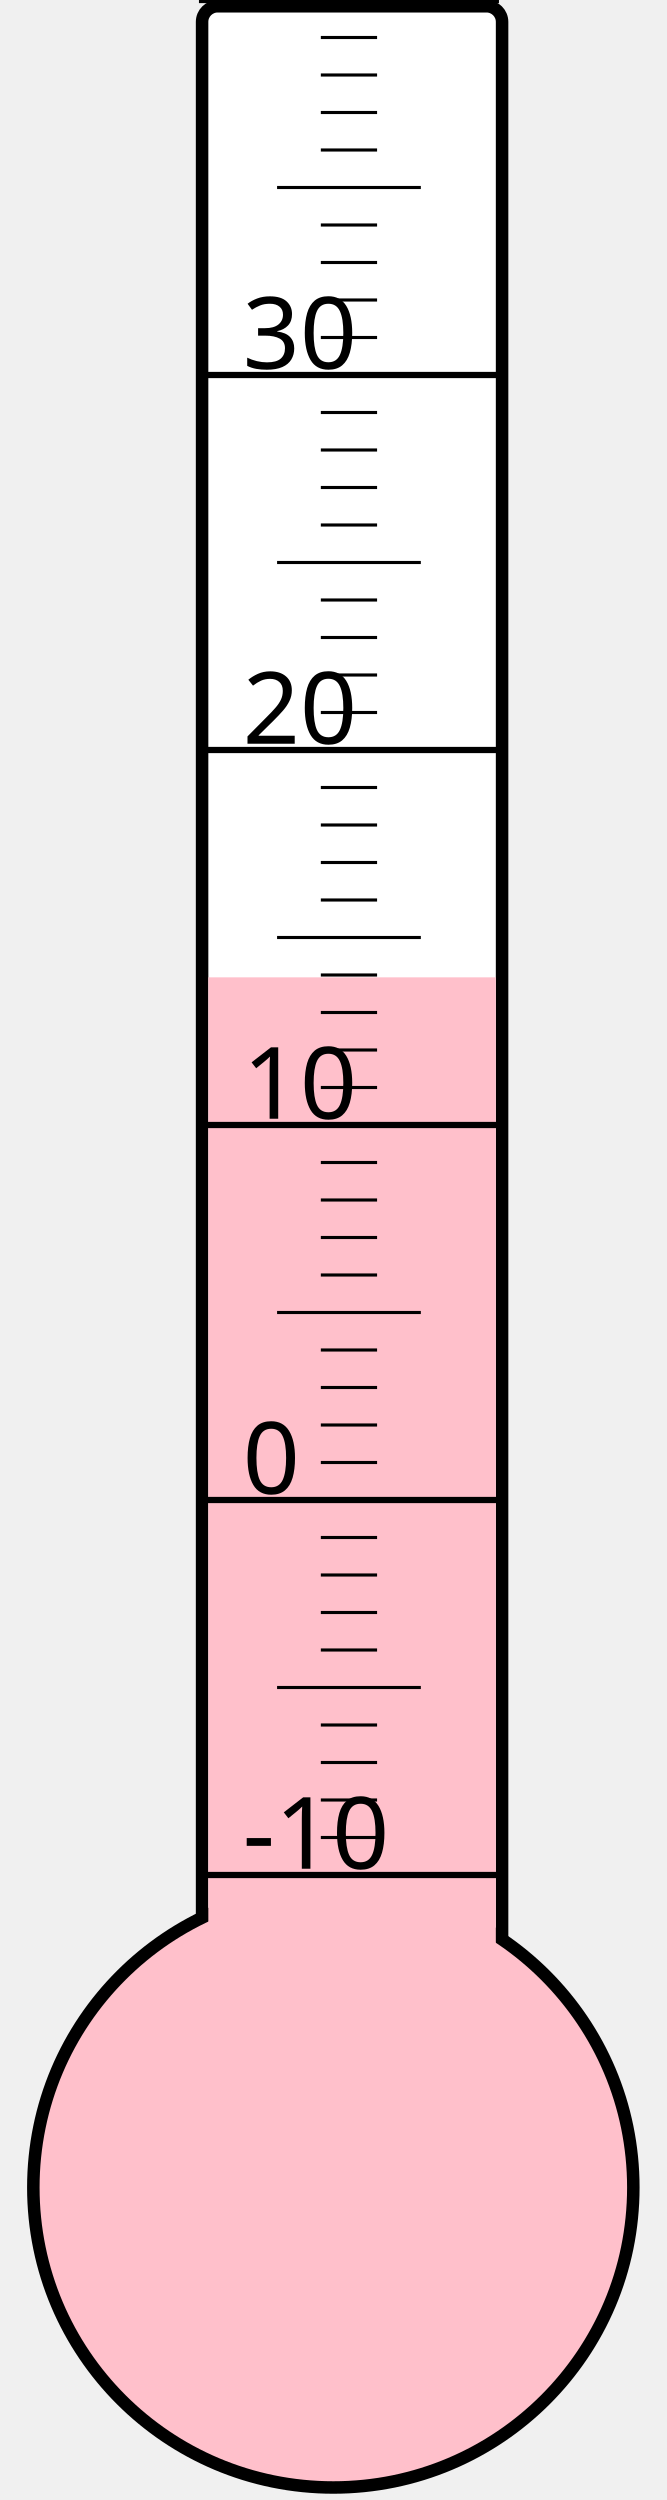
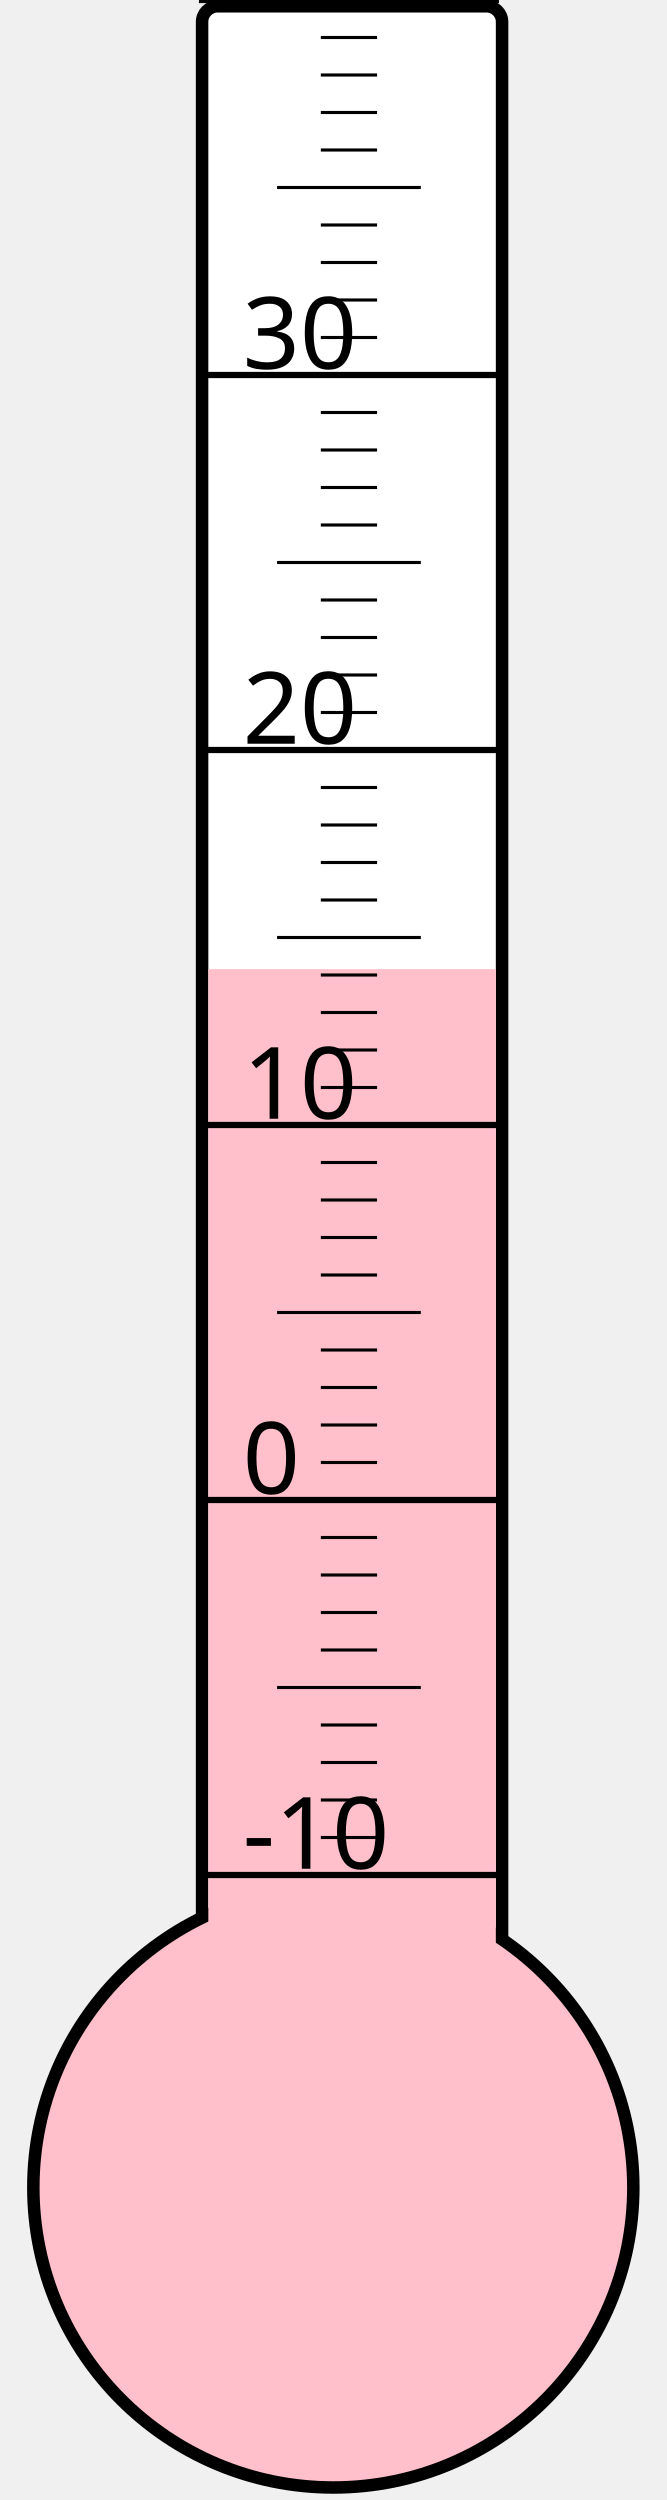
<svg xmlns="http://www.w3.org/2000/svg" width="40px" height="150px" viewBox="0 0 200 800">
  <rect width="200" height="800" x="0" y="0" style="fill: #ffffeb; fill-opacity: 0;" />
  <rect width="96" height="680" x="58" y="2" rx="5" ry="5" style="fill: white; fill-opacity: 1; stroke: black; stroke-width: 4;" />
  <circle cx="100" cy="700" r="96" style="fill: pink; stroke: black; stroke-width: 4;" />
-   <rect width="92" height="387.25" x="60" y="312.75" style="fill: pink; fill-opacity: 1; stroke-width: 0;" />
+   <rect width="92" height="389.875" x="60" y="310.125" style="fill: pink; fill-opacity: 1; stroke-width: 0;" />
  <text x="71" y="598" style="font-family: sans-serif; font-size: 24pt;">-10</text>
  <text x="71" y="478" style="font-family: sans-serif; font-size: 24pt;">0</text>
  <text x="71" y="358" style="font-family: sans-serif; font-size: 24pt;">10</text>
  <text x="71" y="238" style="font-family: sans-serif; font-size: 24pt;">20</text>
  <text x="71" y="118" style="font-family: sans-serif; font-size: 24pt;">30</text>
  <g style="stroke: black;">
    <line x1="57" y1="600" x2="153" y2="600" style="stroke-width: 2;" />
    <line x1="96" y1="588" x2="114" y2="588" style="stroke-width: 1;" />
    <line x1="96" y1="576" x2="114" y2="576" style="stroke-width: 1;" />
    <line x1="96" y1="564" x2="114" y2="564" style="stroke-width: 1;" />
    <line x1="96" y1="552" x2="114" y2="552" style="stroke-width: 1;" />
    <line x1="82" y1="540" x2="128" y2="540" style="stroke-width: 1;" />
    <line x1="96" y1="528" x2="114" y2="528" style="stroke-width: 1;" />
    <line x1="96" y1="516" x2="114" y2="516" style="stroke-width: 1;" />
    <line x1="96" y1="504" x2="114" y2="504" style="stroke-width: 1;" />
    <line x1="96" y1="492" x2="114" y2="492" style="stroke-width: 1;" />
    <line x1="57" y1="480" x2="153" y2="480" style="stroke-width: 2;" />
    <line x1="96" y1="468" x2="114" y2="468" style="stroke-width: 1;" />
    <line x1="96" y1="456" x2="114" y2="456" style="stroke-width: 1;" />
    <line x1="96" y1="444" x2="114" y2="444" style="stroke-width: 1;" />
    <line x1="96" y1="432" x2="114" y2="432" style="stroke-width: 1;" />
    <line x1="82" y1="420" x2="128" y2="420" style="stroke-width: 1;" />
    <line x1="96" y1="408" x2="114" y2="408" style="stroke-width: 1;" />
    <line x1="96" y1="396" x2="114" y2="396" style="stroke-width: 1;" />
    <line x1="96" y1="384" x2="114" y2="384" style="stroke-width: 1;" />
    <line x1="96" y1="372" x2="114" y2="372" style="stroke-width: 1;" />
    <line x1="57" y1="360" x2="153" y2="360" style="stroke-width: 2;" />
    <line x1="96" y1="348" x2="114" y2="348" style="stroke-width: 1;" />
    <line x1="96" y1="336" x2="114" y2="336" style="stroke-width: 1;" />
    <line x1="96" y1="324" x2="114" y2="324" style="stroke-width: 1;" />
    <line x1="96" y1="312" x2="114" y2="312" style="stroke-width: 1;" />
    <line x1="82" y1="300" x2="128" y2="300" style="stroke-width: 1;" />
    <line x1="96" y1="288" x2="114" y2="288" style="stroke-width: 1;" />
    <line x1="96" y1="276" x2="114" y2="276" style="stroke-width: 1;" />
    <line x1="96" y1="264" x2="114" y2="264" style="stroke-width: 1;" />
    <line x1="96" y1="252" x2="114" y2="252" style="stroke-width: 1;" />
    <line x1="57" y1="240" x2="153" y2="240" style="stroke-width: 2;" />
    <line x1="96" y1="228" x2="114" y2="228" style="stroke-width: 1;" />
    <line x1="96" y1="216" x2="114" y2="216" style="stroke-width: 1;" />
    <line x1="96" y1="204" x2="114" y2="204" style="stroke-width: 1;" />
    <line x1="96" y1="192" x2="114" y2="192" style="stroke-width: 1;" />
    <line x1="82" y1="180" x2="128" y2="180" style="stroke-width: 1;" />
    <line x1="96" y1="168" x2="114" y2="168" style="stroke-width: 1;" />
    <line x1="96" y1="156" x2="114" y2="156" style="stroke-width: 1;" />
    <line x1="96" y1="144" x2="114" y2="144" style="stroke-width: 1;" />
    <line x1="96" y1="132" x2="114" y2="132" style="stroke-width: 1;" />
    <line x1="57" y1="120" x2="153" y2="120" style="stroke-width: 2;" />
    <line x1="96" y1="108" x2="114" y2="108" style="stroke-width: 1;" />
    <line x1="96" y1="96" x2="114" y2="96" style="stroke-width: 1;" />
    <line x1="96" y1="84" x2="114" y2="84" style="stroke-width: 1;" />
    <line x1="96" y1="72" x2="114" y2="72" style="stroke-width: 1;" />
    <line x1="82" y1="60" x2="128" y2="60" style="stroke-width: 1;" />
    <line x1="96" y1="48" x2="114" y2="48" style="stroke-width: 1;" />
    <line x1="96" y1="36" x2="114" y2="36" style="stroke-width: 1;" />
    <line x1="96" y1="24" x2="114" y2="24" style="stroke-width: 1;" />
    <line x1="96" y1="12" x2="114" y2="12" style="stroke-width: 1;" />
    <line x1="57" y1="0" x2="153" y2="0" style="stroke-width: 2;" />
  </g>
</svg>
